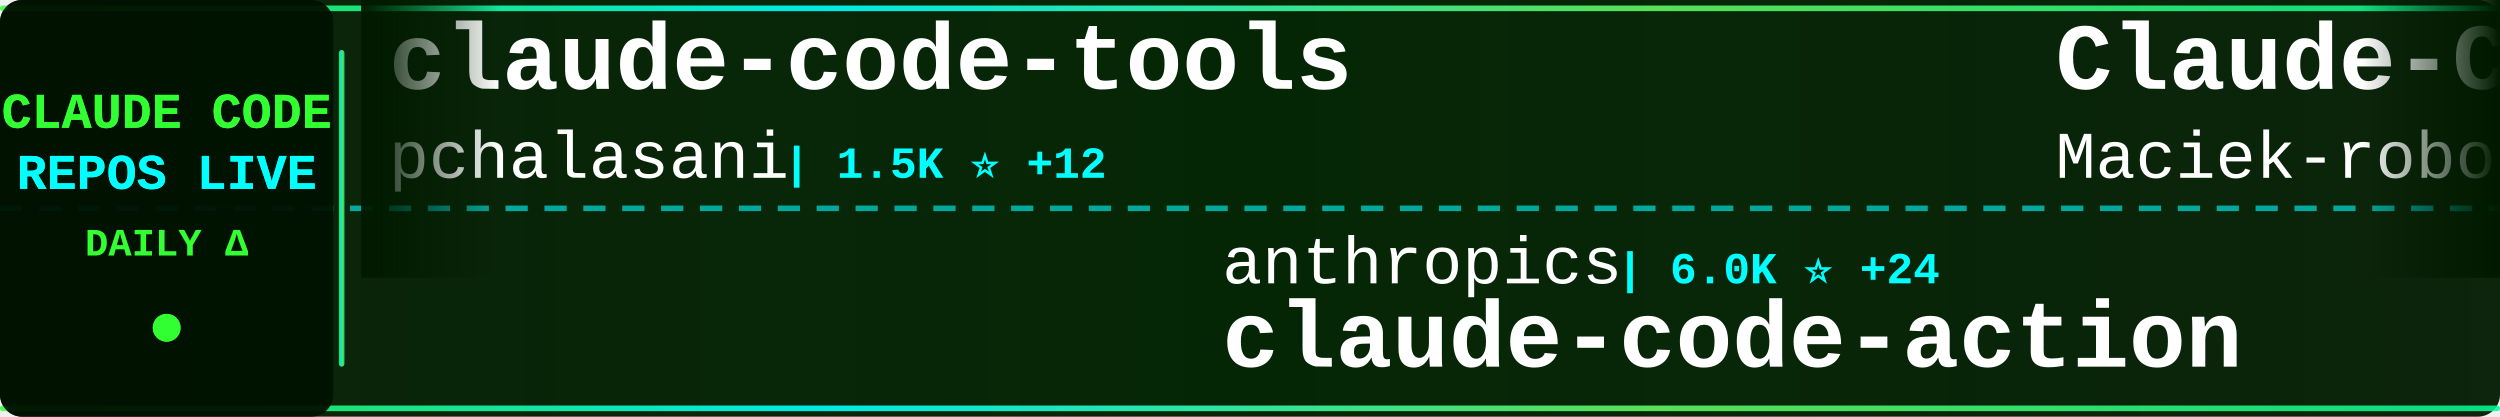
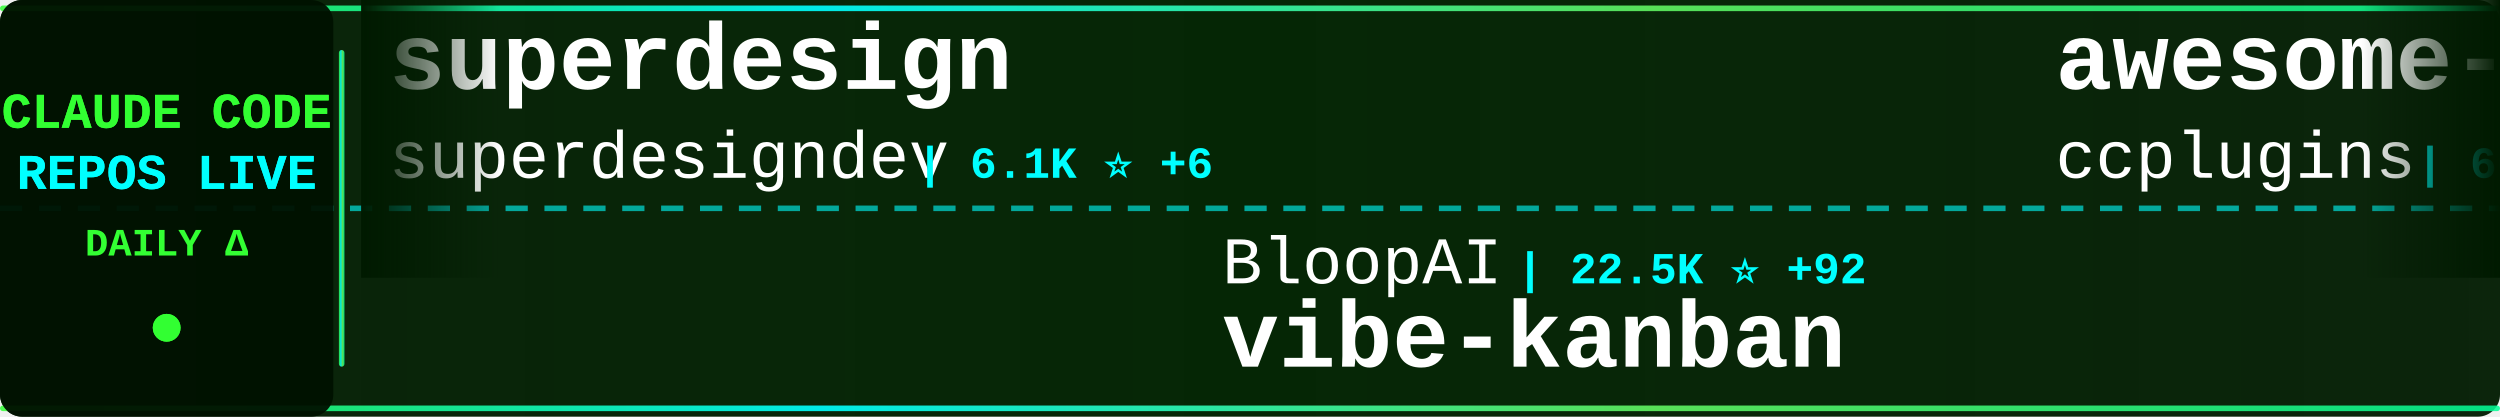
<svg xmlns="http://www.w3.org/2000/svg" width="900" height="150">
  <defs>
    <linearGradient id="tickerBg" x1="0%" y1="0%" x2="100%" y2="0%">
      <stop offset="0%" style="stop-color:#001a00;stop-opacity:0.95" />
      <stop offset="50%" style="stop-color:#002200;stop-opacity:0.98" />
      <stop offset="100%" style="stop-color:#001a00;stop-opacity:0.95" />
    </linearGradient>
    <linearGradient id="borderGrad" x1="0%" y1="0%" x2="100%" y2="0%">
      <stop offset="0%" style="stop-color:#33ff33;stop-opacity:0.85">
        <animate attributeName="stop-opacity" values="0.85;1;0.85" dur="2s" repeatCount="indefinite" />
      </stop>
      <stop offset="33%" style="stop-color:#00ffff;stop-opacity:0.9">
        <animate attributeName="stop-opacity" values="0.9;1;0.9" dur="2.2s" repeatCount="indefinite" />
      </stop>
      <stop offset="66%" style="stop-color:#66ff66;stop-opacity:0.85">
        <animate attributeName="stop-opacity" values="0.85;1;0.85" dur="1.8s" repeatCount="indefinite" />
      </stop>
      <stop offset="100%" style="stop-color:#00ff99;stop-opacity:0.85">
        <animate attributeName="stop-opacity" values="0.85;1;0.85" dur="2s" repeatCount="indefinite" />
      </stop>
    </linearGradient>
    <filter id="textGlow">
      <feGaussianBlur stdDeviation="0.1" result="coloredBlur" />
      <feMerge>
        <feMergeNode in="coloredBlur" />
        <feMergeNode in="SourceGraphic" />
      </feMerge>
    </filter>
    <filter id="metricGlow">
      <feGaussianBlur stdDeviation="0.2" result="coloredBlur" />
      <feMerge>
        <feMergeNode in="coloredBlur" />
        <feMergeNode in="SourceGraphic" />
      </feMerge>
    </filter>
    <linearGradient id="leftFade" x1="0%" y1="0%" x2="100%" y2="0%">
      <stop offset="0%" style="stop-color:#001a00;stop-opacity:1" />
      <stop offset="100%" style="stop-color:#001a00;stop-opacity:0" />
    </linearGradient>
    <linearGradient id="rightFade" x1="0%" y1="0%" x2="100%" y2="0%">
      <stop offset="0%" style="stop-color:#001a00;stop-opacity:0" />
      <stop offset="100%" style="stop-color:#001a00;stop-opacity:1" />
    </linearGradient>
  </defs>
  <rect width="900" height="150" fill="url(#tickerBg)" rx="8" />
  <rect x="0" y="2" width="900" height="2" fill="url(#borderGrad)" rx="1" />
  <rect x="0" y="146" width="900" height="2" fill="url(#borderGrad)" rx="1" />
  <line x1="0" y1="75" x2="900" y2="75" stroke="#00ffff" stroke-width="2" stroke-dasharray="8 6" opacity="0.6" />
  <rect x="0" y="0" width="120" height="150" fill="#001100" opacity="0.95" rx="8" />
  <text x="60" y="46" font-family="'Courier New', monospace" font-size="18" font-weight="bold" fill="#33ff33" text-anchor="middle" filter="url(#textGlow)">
    CLAUDE CODE
  </text>
  <text x="60" y="68" font-family="'Courier New', monospace" font-size="18" font-weight="bold" fill="#00ffff" text-anchor="middle" filter="url(#textGlow)">
    REPOS LIVE
  </text>
  <text x="60" y="92" font-family="'Courier New', monospace" font-size="14" font-weight="bold" fill="#33ff33" text-anchor="middle">
    DAILY Δ
  </text>
  <circle cx="60" cy="118" r="5" fill="#33ff33" filter="url(#metricGlow)">
    <animate attributeName="r" values="4;6;4" dur="1.5s" repeatCount="indefinite" />
    <animate attributeName="opacity" values="0.6;1;0.6" dur="1.5s" repeatCount="indefinite" />
  </circle>
  <rect x="122" y="18" width="2" height="114" fill="url(#borderGrad)" rx="1" />
  <clipPath id="tickerClip">
    <rect x="130" y="0" width="770" height="150" />
  </clipPath>
  <g clip-path="url(#tickerClip)">
    <g id="tickerItems">
      <animateTransform attributeName="transform" attributeType="XML" type="translate" from="0 0" to="-3000 0" dur="54s" repeatCount="indefinite" />
      <g transform="translate(0, 0)">
-         <text x="140" y="32" font-family="'Courier New', monospace" font-size="34" font-weight="bold" fill="#ffffff">claude-code-tools</text>
-         <text x="140" y="64" font-family="'Courier New', monospace" font-size="24" font-weight="normal" fill="#ffffff" opacity="1.0">pchalasani</text>
-         <text x="282" y="64" font-family="'Courier New', monospace" font-size="16" font-weight="bold" fill="#00ffff"> | 1.5K ⭐ +12</text>
+         <text x="140" y="32" font-family="'Courier New', monospace" font-size="34" font-weight="bold" fill="#ffffff">superdesign</text>
+         <text x="140" y="64" font-family="'Courier New', monospace" font-size="24" font-weight="normal" fill="#ffffff" opacity="1.0">superdesigndev</text>
+         <text x="330" y="64" font-family="'Courier New', monospace" font-size="16" font-weight="bold" fill="#00ffff"> | 6.1K ⭐ +6</text>
      </g>
      <g transform="translate(300, 0)">
-         <text x="140" y="102" font-family="'Courier New', monospace" font-size="24" font-weight="normal" fill="#ffffff" opacity="1.0">anthropics</text>
-         <text x="282" y="102" font-family="'Courier New', monospace" font-size="16" font-weight="bold" fill="#00ffff"> | 6.0K ⭐ +24</text>
-         <text x="140" y="132" font-family="'Courier New', monospace" font-size="34" font-weight="bold" fill="#ffffff">claude-code-action</text>
+         <text x="140" y="102" font-family="'Courier New', monospace" font-size="24" font-weight="normal" fill="#ffffff" opacity="1.0">BloopAI</text>
+         <text x="246" y="102" font-family="'Courier New', monospace" font-size="16" font-weight="bold" fill="#00ffff"> | 22.5K ⭐ +92</text>
+         <text x="140" y="132" font-family="'Courier New', monospace" font-size="34" font-weight="bold" fill="#ffffff">vibe-kanban</text>
      </g>
      <g transform="translate(600, 0)">
-         <text x="140" y="32" font-family="'Courier New', monospace" font-size="34" font-weight="bold" fill="#ffffff">Claude-Code-Usage-Monito...</text>
-         <text x="140" y="64" font-family="'Courier New', monospace" font-size="24" font-weight="normal" fill="#ffffff" opacity="1.0">Maciek-roboblog</text>
-         <text x="342" y="64" font-family="'Courier New', monospace" font-size="16" font-weight="bold" fill="#00ffff"> | 6.8K ⭐ +15</text>
+         <text x="140" y="32" font-family="'Courier New', monospace" font-size="34" font-weight="bold" fill="#ffffff">awesome-claude-code-plug...</text>
+         <text x="140" y="64" font-family="'Courier New', monospace" font-size="24" font-weight="normal" fill="#ffffff" opacity="1.0">ccplugins</text>
+         <text x="270" y="64" font-family="'Courier New', monospace" font-size="16" font-weight="bold" fill="#00ffff"> | 606 ⭐ +3</text>
      </g>
      <g transform="translate(900, 0)">
-         <text x="140" y="102" font-family="'Courier New', monospace" font-size="24" font-weight="normal" fill="#ffffff" opacity="1.0">EnzeD</text>
-         <text x="222" y="102" font-family="'Courier New', monospace" font-size="16" font-weight="bold" fill="#00ffff"> | 4.0K ⭐ +5</text>
-         <text x="140" y="132" font-family="'Courier New', monospace" font-size="34" font-weight="bold" fill="#ffffff">vibe-coding</text>
+         <text x="140" y="102" font-family="'Courier New', monospace" font-size="24" font-weight="normal" fill="#ffffff" opacity="1.0">alirezarezvani</text>
+         <text x="330" y="102" font-family="'Courier New', monospace" font-size="16" font-weight="bold" fill="#00ffff"> | 2.5K ⭐ +85</text>
+         <text x="140" y="132" font-family="'Courier New', monospace" font-size="34" font-weight="bold" fill="#ffffff">claude-skills</text>
      </g>
      <g transform="translate(1200, 0)">
-         <text x="140" y="32" font-family="'Courier New', monospace" font-size="34" font-weight="bold" fill="#ffffff">claude-code-router</text>
-         <text x="140" y="64" font-family="'Courier New', monospace" font-size="24" font-weight="normal" fill="#ffffff" opacity="1.0">musistudio</text>
-         <text x="282" y="64" font-family="'Courier New', monospace" font-size="16" font-weight="bold" fill="#00ffff"> | 29.1K ⭐ +89</text>
+         <text x="140" y="32" font-family="'Courier New', monospace" font-size="34" font-weight="bold" fill="#ffffff">free-claude-code</text>
+         <text x="140" y="64" font-family="'Courier New', monospace" font-size="24" font-weight="normal" fill="#ffffff" opacity="1.0">Alishahryar1</text>
+         <text x="306" y="64" font-family="'Courier New', monospace" font-size="16" font-weight="bold" fill="#00ffff"> | 819 ⭐ +21</text>
      </g>
      <g transform="translate(1500, 0)">
-         <text x="140" y="102" font-family="'Courier New', monospace" font-size="24" font-weight="normal" fill="#ffffff" opacity="1.0">anthropics</text>
-         <text x="282" y="102" font-family="'Courier New', monospace" font-size="16" font-weight="bold" fill="#00ffff"> | 5.2K ⭐ +21</text>
-         <text x="140" y="132" font-family="'Courier New', monospace" font-size="34" font-weight="bold" fill="#ffffff">claude-agent-sdk-python</text>
+         <text x="140" y="102" font-family="'Courier New', monospace" font-size="24" font-weight="normal" fill="#ffffff" opacity="1.0">VoltAgent</text>
+         <text x="270" y="102" font-family="'Courier New', monospace" font-size="16" font-weight="bold" fill="#00ffff"> | 12.7K ⭐ +109</text>
+         <text x="140" y="132" font-family="'Courier New', monospace" font-size="34" font-weight="bold" fill="#ffffff">awesome-claude-code-suba...</text>
      </g>
      <g transform="translate(1800, 0)">
-         <text x="140" y="32" font-family="'Courier New', monospace" font-size="34" font-weight="bold" fill="#ffffff">claude-code-cookbook</text>
-         <text x="140" y="64" font-family="'Courier New', monospace" font-size="24" font-weight="normal" fill="#ffffff" opacity="1.0">wasabeef</text>
-         <text x="258" y="64" font-family="'Courier New', monospace" font-size="16" font-weight="bold" fill="#00ffff"> | 1.0K ⭐ +1</text>
+         <text x="140" y="32" font-family="'Courier New', monospace" font-size="34" font-weight="bold" fill="#ffffff">claude-code-guide</text>
+         <text x="140" y="64" font-family="'Courier New', monospace" font-size="24" font-weight="normal" fill="#ffffff" opacity="1.0">zebbern</text>
+         <text x="246" y="64" font-family="'Courier New', monospace" font-size="16" font-weight="bold" fill="#00ffff"> | 3.5K ⭐ +10</text>
      </g>
      <g transform="translate(2100, 0)">
-         <text x="140" y="102" font-family="'Courier New', monospace" font-size="24" font-weight="normal" fill="#ffffff" opacity="1.0">peterkrueck</text>
-         <text x="294" y="102" font-family="'Courier New', monospace" font-size="16" font-weight="bold" fill="#00ffff"> | 1.3K ⭐ +1</text>
-         <text x="140" y="132" font-family="'Courier New', monospace" font-size="34" font-weight="bold" fill="#ffffff">Claude-Code-Development-...</text>
+         <text x="140" y="102" font-family="'Courier New', monospace" font-size="24" font-weight="normal" fill="#ffffff" opacity="1.0">feiskyer</text>
+         <text x="258" y="102" font-family="'Courier New', monospace" font-size="16" font-weight="bold" fill="#00ffff"> | 1.3K ⭐ +4</text>
+         <text x="140" y="132" font-family="'Courier New', monospace" font-size="34" font-weight="bold" fill="#ffffff">claude-code-settings</text>
      </g>
      <g transform="translate(2400, 0)">
-         <text x="140" y="32" font-family="'Courier New', monospace" font-size="34" font-weight="bold" fill="#ffffff">claude-code-workflows</text>
-         <text x="140" y="64" font-family="'Courier New', monospace" font-size="24" font-weight="normal" fill="#ffffff" opacity="1.0">OneRedOak</text>
-         <text x="270" y="64" font-family="'Courier New', monospace" font-size="16" font-weight="bold" fill="#00ffff"> | 3.7K ⭐ +1</text>
+         <text x="140" y="32" font-family="'Courier New', monospace" font-size="34" font-weight="bold" fill="#ffffff">claude-code-docs</text>
+         <text x="140" y="64" font-family="'Courier New', monospace" font-size="24" font-weight="normal" fill="#ffffff" opacity="1.0">ericbuess</text>
+         <text x="270" y="64" font-family="'Courier New', monospace" font-size="16" font-weight="bold" fill="#00ffff"> | 718 ⭐</text>
      </g>
      <g transform="translate(2700, 0)">
-         <text x="140" y="102" font-family="'Courier New', monospace" font-size="24" font-weight="normal" fill="#ffffff" opacity="1.0">cixingguangming55555</text>
-         <text x="402" y="102" font-family="'Courier New', monospace" font-size="16" font-weight="bold" fill="#00ffff"> | 2.5K ⭐</text>
-         <text x="140" y="132" font-family="'Courier New', monospace" font-size="34" font-weight="bold" fill="#ffffff">wechat-bot</text>
+         <text x="140" y="102" font-family="'Courier New', monospace" font-size="24" font-weight="normal" fill="#ffffff" opacity="1.0">davila7</text>
+         <text x="246" y="102" font-family="'Courier New', monospace" font-size="16" font-weight="bold" fill="#00ffff"> | 22.2K ⭐ +103</text>
+         <text x="140" y="132" font-family="'Courier New', monospace" font-size="34" font-weight="bold" fill="#ffffff">claude-code-templates</text>
      </g>
      <g transform="translate(3000, 0)">
-         <text x="140" y="32" font-family="'Courier New', monospace" font-size="34" font-weight="bold" fill="#ffffff">claude-code-tools</text>
-         <text x="140" y="64" font-family="'Courier New', monospace" font-size="24" font-weight="normal" fill="#ffffff" opacity="1.0">pchalasani</text>
-         <text x="282" y="64" font-family="'Courier New', monospace" font-size="16" font-weight="bold" fill="#00ffff"> | 1.5K ⭐ +12</text>
+         <text x="140" y="32" font-family="'Courier New', monospace" font-size="34" font-weight="bold" fill="#ffffff">superdesign</text>
+         <text x="140" y="64" font-family="'Courier New', monospace" font-size="24" font-weight="normal" fill="#ffffff" opacity="1.0">superdesigndev</text>
+         <text x="330" y="64" font-family="'Courier New', monospace" font-size="16" font-weight="bold" fill="#00ffff"> | 6.1K ⭐ +6</text>
      </g>
      <g transform="translate(3300, 0)">
-         <text x="140" y="102" font-family="'Courier New', monospace" font-size="24" font-weight="normal" fill="#ffffff" opacity="1.0">anthropics</text>
-         <text x="282" y="102" font-family="'Courier New', monospace" font-size="16" font-weight="bold" fill="#00ffff"> | 6.0K ⭐ +24</text>
-         <text x="140" y="132" font-family="'Courier New', monospace" font-size="34" font-weight="bold" fill="#ffffff">claude-code-action</text>
+         <text x="140" y="102" font-family="'Courier New', monospace" font-size="24" font-weight="normal" fill="#ffffff" opacity="1.0">BloopAI</text>
+         <text x="246" y="102" font-family="'Courier New', monospace" font-size="16" font-weight="bold" fill="#00ffff"> | 22.5K ⭐ +92</text>
+         <text x="140" y="132" font-family="'Courier New', monospace" font-size="34" font-weight="bold" fill="#ffffff">vibe-kanban</text>
      </g>
      <g transform="translate(3600, 0)">
-         <text x="140" y="32" font-family="'Courier New', monospace" font-size="34" font-weight="bold" fill="#ffffff">Claude-Code-Usage-Monito...</text>
-         <text x="140" y="64" font-family="'Courier New', monospace" font-size="24" font-weight="normal" fill="#ffffff" opacity="1.0">Maciek-roboblog</text>
-         <text x="342" y="64" font-family="'Courier New', monospace" font-size="16" font-weight="bold" fill="#00ffff"> | 6.8K ⭐ +15</text>
+         <text x="140" y="32" font-family="'Courier New', monospace" font-size="34" font-weight="bold" fill="#ffffff">awesome-claude-code-plug...</text>
+         <text x="140" y="64" font-family="'Courier New', monospace" font-size="24" font-weight="normal" fill="#ffffff" opacity="1.0">ccplugins</text>
+         <text x="270" y="64" font-family="'Courier New', monospace" font-size="16" font-weight="bold" fill="#00ffff"> | 606 ⭐ +3</text>
      </g>
      <g transform="translate(3900, 0)">
-         <text x="140" y="102" font-family="'Courier New', monospace" font-size="24" font-weight="normal" fill="#ffffff" opacity="1.0">EnzeD</text>
-         <text x="222" y="102" font-family="'Courier New', monospace" font-size="16" font-weight="bold" fill="#00ffff"> | 4.0K ⭐ +5</text>
-         <text x="140" y="132" font-family="'Courier New', monospace" font-size="34" font-weight="bold" fill="#ffffff">vibe-coding</text>
+         <text x="140" y="102" font-family="'Courier New', monospace" font-size="24" font-weight="normal" fill="#ffffff" opacity="1.0">alirezarezvani</text>
+         <text x="330" y="102" font-family="'Courier New', monospace" font-size="16" font-weight="bold" fill="#00ffff"> | 2.5K ⭐ +85</text>
+         <text x="140" y="132" font-family="'Courier New', monospace" font-size="34" font-weight="bold" fill="#ffffff">claude-skills</text>
      </g>
    </g>
  </g>
  <rect x="130" y="0" width="50" height="100" fill="url(#leftFade)" />
  <rect x="850" y="0" width="50" height="100" fill="url(#rightFade)" />
</svg>
